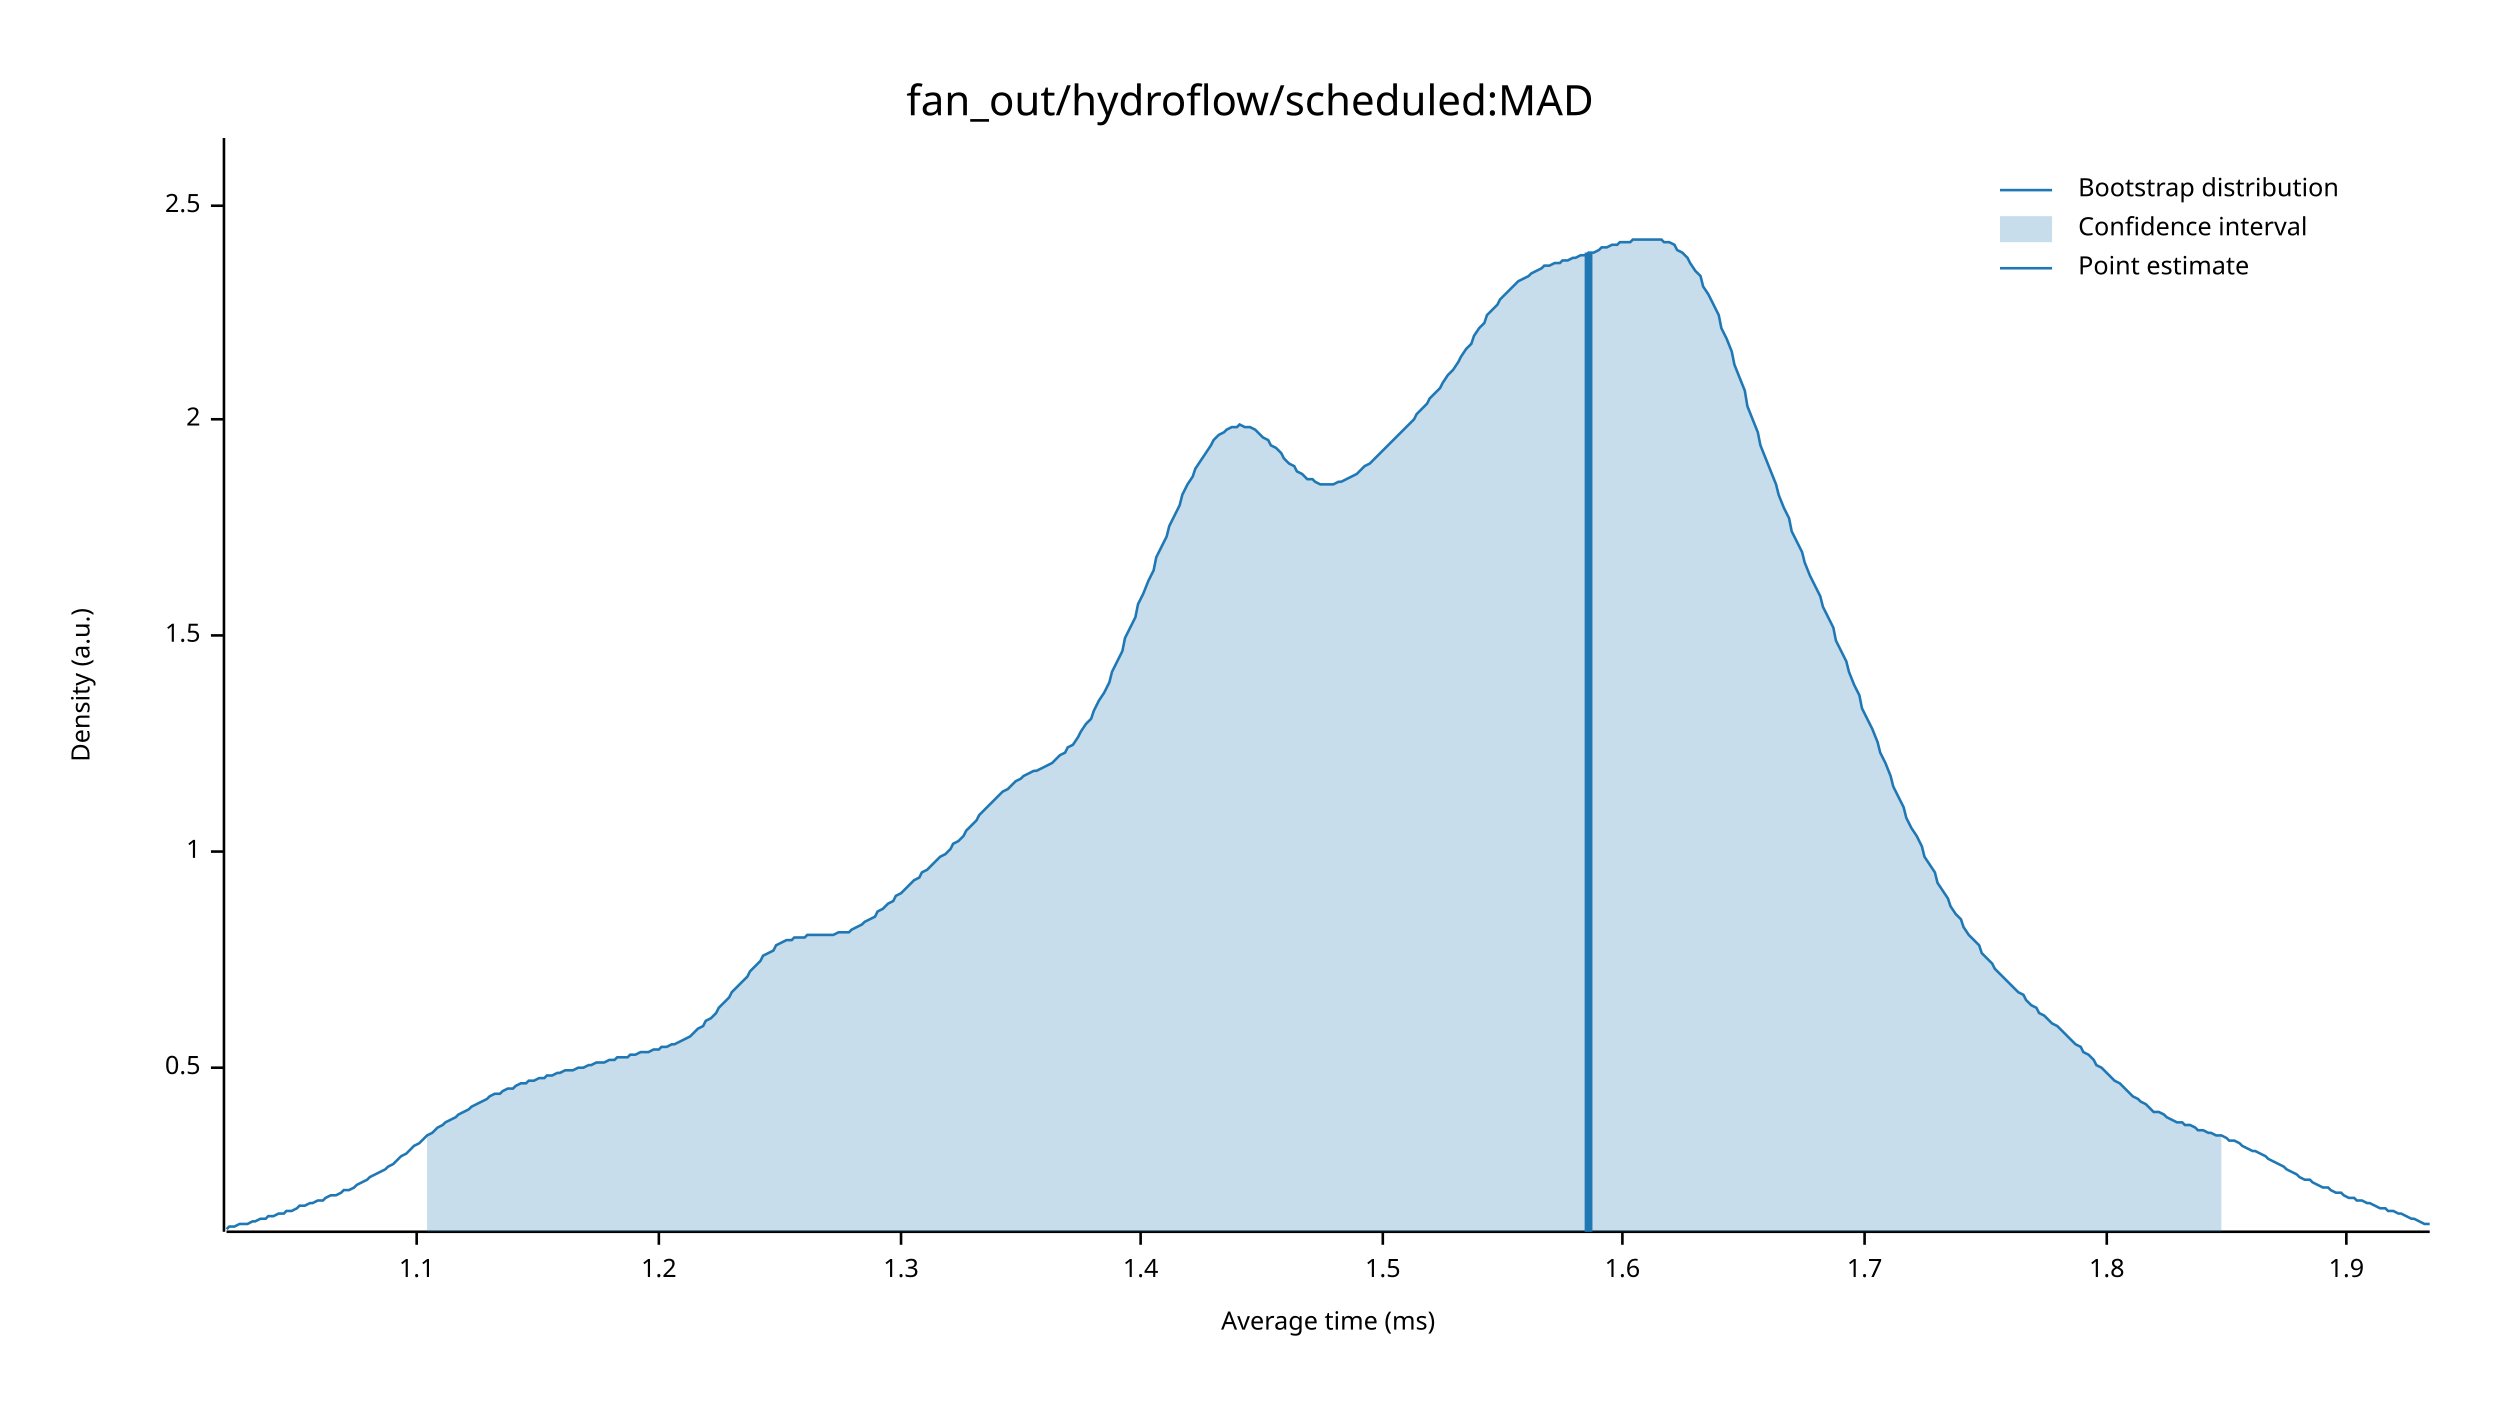
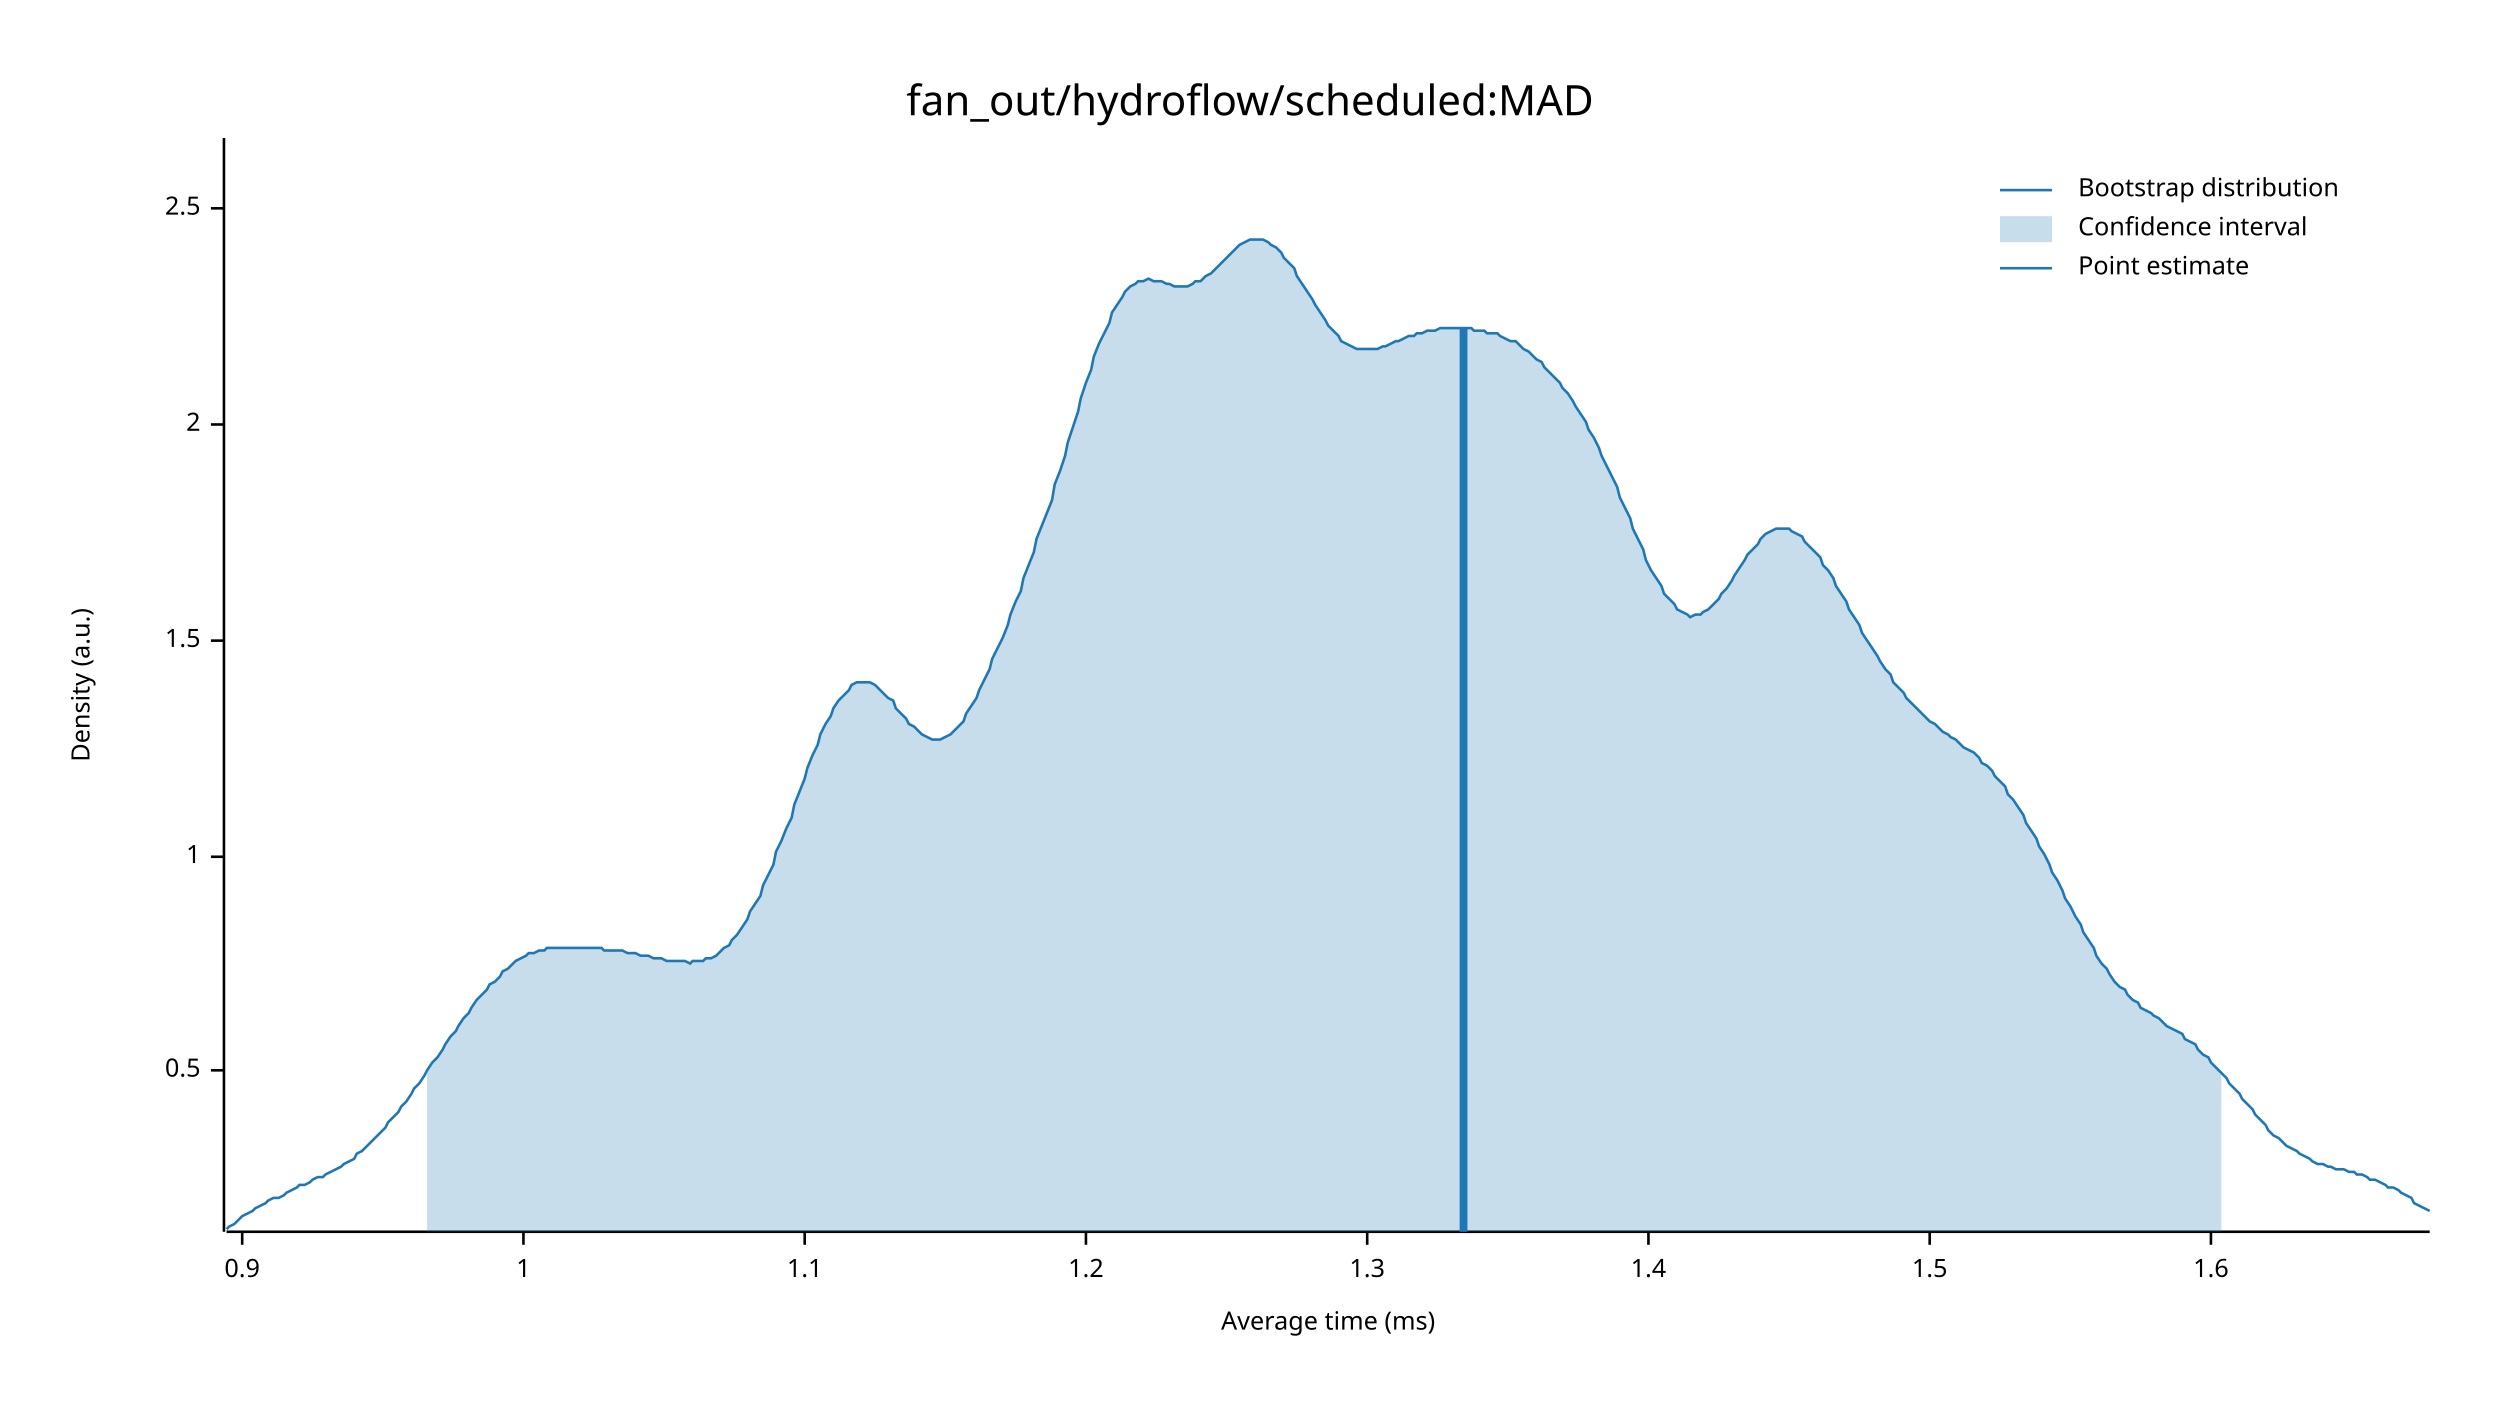
<svg xmlns="http://www.w3.org/2000/svg" width="960" height="540" viewBox="0 0 960 540">
  <text x="480" y="32" dy="0.76em" text-anchor="middle" font-family="sans-serif" font-size="16.129" opacity="1" fill="#000000">
fan_out/hydroflow/scheduled:MAD
</text>
  <text x="27" y="263" dy="0.76em" text-anchor="middle" font-family="sans-serif" font-size="9.677" opacity="1" fill="#000000" transform="rotate(270, 27, 263)">
Density (a.u.)
</text>
  <text x="510" y="513" dy="-0.5ex" text-anchor="middle" font-family="sans-serif" font-size="9.677" opacity="1" fill="#000000">
Average time (ms)
</text>
  <polyline fill="none" opacity="1" stroke="#000000" stroke-width="1" points="86,53 86,473 " />
-   <text x="77" y="410" dy="0.5ex" text-anchor="end" font-family="sans-serif" font-size="9.677" opacity="1" fill="#000000">
+   <text x="77" y="411" dy="0.5ex" text-anchor="end" font-family="sans-serif" font-size="9.677" opacity="1" fill="#000000">
0.5
</text>
-   <polyline fill="none" opacity="1" stroke="#000000" stroke-width="1" points="81,410 86,410 " />
-   <text x="77" y="327" dy="0.5ex" text-anchor="end" font-family="sans-serif" font-size="9.677" opacity="1" fill="#000000">
+   <polyline fill="none" opacity="1" stroke="#000000" stroke-width="1" points="81,411 86,411 " />
+   <text x="77" y="329" dy="0.5ex" text-anchor="end" font-family="sans-serif" font-size="9.677" opacity="1" fill="#000000">
1
</text>
-   <polyline fill="none" opacity="1" stroke="#000000" stroke-width="1" points="81,327 86,327 " />
-   <text x="77" y="244" dy="0.5ex" text-anchor="end" font-family="sans-serif" font-size="9.677" opacity="1" fill="#000000">
+   <polyline fill="none" opacity="1" stroke="#000000" stroke-width="1" points="81,329 86,329 " />
+   <text x="77" y="246" dy="0.5ex" text-anchor="end" font-family="sans-serif" font-size="9.677" opacity="1" fill="#000000">
1.5
</text>
-   <polyline fill="none" opacity="1" stroke="#000000" stroke-width="1" points="81,244 86,244 " />
-   <text x="77" y="161" dy="0.5ex" text-anchor="end" font-family="sans-serif" font-size="9.677" opacity="1" fill="#000000">
+   <polyline fill="none" opacity="1" stroke="#000000" stroke-width="1" points="81,246 86,246 " />
+   <text x="77" y="163" dy="0.5ex" text-anchor="end" font-family="sans-serif" font-size="9.677" opacity="1" fill="#000000">
2
</text>
-   <polyline fill="none" opacity="1" stroke="#000000" stroke-width="1" points="81,161 86,161 " />
-   <text x="77" y="79" dy="0.5ex" text-anchor="end" font-family="sans-serif" font-size="9.677" opacity="1" fill="#000000">
+   <polyline fill="none" opacity="1" stroke="#000000" stroke-width="1" points="81,163 86,163 " />
+   <text x="77" y="80" dy="0.5ex" text-anchor="end" font-family="sans-serif" font-size="9.677" opacity="1" fill="#000000">
2.5
</text>
-   <polyline fill="none" opacity="1" stroke="#000000" stroke-width="1" points="81,79 86,79 " />
+   <polyline fill="none" opacity="1" stroke="#000000" stroke-width="1" points="81,80 86,80 " />
  <polyline fill="none" opacity="1" stroke="#000000" stroke-width="1" points="87,473 933,473 " />
-   <text x="160" y="483" dy="0.76em" text-anchor="middle" font-family="sans-serif" font-size="9.677" opacity="1" fill="#000000">
+   <text x="93" y="483" dy="0.76em" text-anchor="middle" font-family="sans-serif" font-size="9.677" opacity="1" fill="#000000">
+ 0.9
+ </text>
+   <polyline fill="none" opacity="1" stroke="#000000" stroke-width="1" points="93,473 93,478 " />
+   <text x="201" y="483" dy="0.76em" text-anchor="middle" font-family="sans-serif" font-size="9.677" opacity="1" fill="#000000">
+ 1
+ </text>
+   <polyline fill="none" opacity="1" stroke="#000000" stroke-width="1" points="201,473 201,478 " />
+   <text x="309" y="483" dy="0.76em" text-anchor="middle" font-family="sans-serif" font-size="9.677" opacity="1" fill="#000000">
1.1
</text>
-   <polyline fill="none" opacity="1" stroke="#000000" stroke-width="1" points="160,473 160,478 " />
-   <text x="253" y="483" dy="0.76em" text-anchor="middle" font-family="sans-serif" font-size="9.677" opacity="1" fill="#000000">
+   <polyline fill="none" opacity="1" stroke="#000000" stroke-width="1" points="309,473 309,478 " />
+   <text x="417" y="483" dy="0.76em" text-anchor="middle" font-family="sans-serif" font-size="9.677" opacity="1" fill="#000000">
1.2
</text>
-   <polyline fill="none" opacity="1" stroke="#000000" stroke-width="1" points="253,473 253,478 " />
-   <text x="346" y="483" dy="0.76em" text-anchor="middle" font-family="sans-serif" font-size="9.677" opacity="1" fill="#000000">
+   <polyline fill="none" opacity="1" stroke="#000000" stroke-width="1" points="417,473 417,478 " />
+   <text x="525" y="483" dy="0.76em" text-anchor="middle" font-family="sans-serif" font-size="9.677" opacity="1" fill="#000000">
1.3
</text>
-   <polyline fill="none" opacity="1" stroke="#000000" stroke-width="1" points="346,473 346,478 " />
-   <text x="438" y="483" dy="0.76em" text-anchor="middle" font-family="sans-serif" font-size="9.677" opacity="1" fill="#000000">
+   <polyline fill="none" opacity="1" stroke="#000000" stroke-width="1" points="525,473 525,478 " />
+   <text x="633" y="483" dy="0.76em" text-anchor="middle" font-family="sans-serif" font-size="9.677" opacity="1" fill="#000000">
1.4
</text>
-   <polyline fill="none" opacity="1" stroke="#000000" stroke-width="1" points="438,473 438,478 " />
-   <text x="531" y="483" dy="0.76em" text-anchor="middle" font-family="sans-serif" font-size="9.677" opacity="1" fill="#000000">
+   <polyline fill="none" opacity="1" stroke="#000000" stroke-width="1" points="633,473 633,478 " />
+   <text x="741" y="483" dy="0.76em" text-anchor="middle" font-family="sans-serif" font-size="9.677" opacity="1" fill="#000000">
1.5
</text>
-   <polyline fill="none" opacity="1" stroke="#000000" stroke-width="1" points="531,473 531,478 " />
-   <text x="623" y="483" dy="0.76em" text-anchor="middle" font-family="sans-serif" font-size="9.677" opacity="1" fill="#000000">
+   <polyline fill="none" opacity="1" stroke="#000000" stroke-width="1" points="741,473 741,478 " />
+   <text x="849" y="483" dy="0.76em" text-anchor="middle" font-family="sans-serif" font-size="9.677" opacity="1" fill="#000000">
1.6
</text>
-   <polyline fill="none" opacity="1" stroke="#000000" stroke-width="1" points="623,473 623,478 " />
-   <text x="716" y="483" dy="0.76em" text-anchor="middle" font-family="sans-serif" font-size="9.677" opacity="1" fill="#000000">
- 1.7
- </text>
-   <polyline fill="none" opacity="1" stroke="#000000" stroke-width="1" points="716,473 716,478 " />
-   <text x="809" y="483" dy="0.76em" text-anchor="middle" font-family="sans-serif" font-size="9.677" opacity="1" fill="#000000">
- 1.8
- </text>
-   <polyline fill="none" opacity="1" stroke="#000000" stroke-width="1" points="809,473 809,478 " />
-   <text x="901" y="483" dy="0.76em" text-anchor="middle" font-family="sans-serif" font-size="9.677" opacity="1" fill="#000000">
- 1.9
- </text>
-   <polyline fill="none" opacity="1" stroke="#000000" stroke-width="1" points="901,473 901,478 " />
-   <polyline fill="none" opacity="1" stroke="#1F78B4" stroke-width="1" points="87,472 88,471 90,471 92,470 93,470 95,470 97,469 98,469 100,468 102,468 103,467 105,467 107,466 109,466 110,465 112,465 114,464 115,463 117,463 119,462 120,462 122,461 124,461 125,460 127,459 129,459 131,458 132,457 134,457 136,456 137,455 139,454 141,453 142,452 144,451 146,450 148,449 149,448 151,447 153,445 154,444 156,443 158,441 159,440 161,439 163,437 164,436 166,435 168,433 170,432 171,431 173,430 175,429 176,428 178,427 180,426 181,425 183,424 185,423 187,422 188,421 190,420 192,420 193,419 195,418 197,418 198,417 200,416 202,416 203,415 205,415 207,414 209,414 210,413 212,413 214,412 215,412 217,411 219,411 220,411 222,410 224,410 226,409 227,409 229,408 231,408 232,408 234,407 236,407 237,406 239,406 241,406 242,405 244,405 246,404 248,404 249,404 251,403 253,403 254,402 256,402 258,401 259,401 261,400 263,399 265,398 266,397 268,395 270,394 271,392 273,391 275,389 276,387 278,385 280,383 281,381 283,379 285,377 287,375 288,373 290,371 292,369 293,367 295,366 297,365 298,363 300,362 302,361 304,361 305,360 307,360 309,360 310,359 312,359 314,359 315,359 317,359 319,359 320,359 322,358 324,358 326,358 327,357 329,356 331,355 332,354 334,353 336,352 337,350 339,349 341,347 343,346 344,344 346,343 348,341 349,340 351,338 353,337 354,335 356,334 358,332 359,331 361,329 363,328 365,326 366,324 368,323 370,321 371,319 373,317 375,315 376,313 378,311 380,309 381,308 383,306 385,304 387,303 388,302 390,300 392,299 393,298 395,297 397,296 398,296 400,295 402,294 404,293 405,292 407,290 409,289 410,287 412,286 414,283 415,281 417,278 419,276 420,273 422,269 424,266 426,262 427,258 429,254 431,250 432,245 434,241 436,237 437,232 439,228 441,223 443,219 444,214 446,210 448,206 449,202 451,198 453,194 454,190 456,186 458,183 459,180 461,177 463,174 465,171 466,169 468,167 470,166 471,165 473,164 475,164 476,163 478,164 480,164 482,165 483,166 485,168 487,169 488,171 490,172 492,174 493,176 495,178 497,179 498,181 500,182 502,184 504,184 505,185 507,186 509,186 510,186 512,186 514,185 515,185 517,184 519,183 521,182 522,181 524,179 526,178 527,177 529,175 531,173 532,172 534,170 536,168 537,167 539,165 541,163 543,161 544,159 546,157 548,155 549,153 551,151 553,149 554,147 556,144 558,142 560,139 561,137 563,134 565,132 566,129 568,126 570,124 571,121 573,119 575,117 576,115 578,113 580,111 582,109 583,108 585,107 587,106 588,105 590,104 592,103 593,102 595,102 597,101 599,101 600,100 602,100 604,99 605,99 607,98 609,98 610,97 612,97 614,96 615,95 617,95 619,94 621,94 622,93 624,93 626,93 627,92 629,92 631,92 632,92 634,92 636,92 638,92 639,93 641,93 643,94 644,96 646,97 648,99 649,101 651,104 653,106 654,110 656,113 658,117 660,121 661,126 663,130 665,135 666,140 668,145 670,150 671,156 673,161 675,166 676,171 678,176 680,181 682,186 683,190 685,195 687,199 688,204 690,208 692,212 693,216 695,221 697,225 699,229 700,233 702,237 704,241 705,246 707,250 709,254 710,258 712,263 714,267 715,272 717,276 719,280 721,285 722,289 724,293 726,298 727,302 729,306 731,310 732,314 734,318 736,321 738,325 739,329 741,332 743,335 744,339 746,342 748,345 749,348 751,351 753,353 754,356 756,359 758,361 760,363 761,366 763,368 765,370 766,372 768,374 770,376 771,377 773,379 775,381 777,382 778,384 780,386 782,387 783,389 785,390 787,392 788,393 790,394 792,396 793,397 795,399 797,401 799,402 800,404 802,405 804,407 805,409 807,410 809,412 810,413 812,415 814,416 816,418 817,419 819,421 821,422 822,423 824,424 826,426 827,427 829,427 831,428 832,429 834,430 836,431 838,431 839,432 841,432 843,433 844,434 846,434 848,435 849,435 851,436 853,436 855,437 856,438 858,438 860,439 861,440 863,441 865,442 866,442 868,443 870,444 871,445 873,446 875,447 877,448 878,449 880,450 882,451 883,452 885,453 887,453 888,454 890,455 892,456 894,456 895,457 897,458 899,458 900,459 902,460 904,460 905,461 907,461 909,462 910,462 912,463 914,464 916,464 917,465 919,465 921,466 922,466 924,467 926,468 927,468 929,469 931,470 933,470 " />
-   <polygon opacity="0.25" fill="#1F78B4" points="164,436 166,435 168,433 170,432 171,431 173,430 175,429 176,428 178,427 180,426 181,425 183,424 185,423 187,422 188,421 190,420 192,420 193,419 195,418 197,418 198,417 200,416 202,416 203,415 205,415 207,414 209,414 210,413 212,413 214,412 215,412 217,411 219,411 220,411 222,410 224,410 226,409 227,409 229,408 231,408 232,408 234,407 236,407 237,406 239,406 241,406 242,405 244,405 246,404 248,404 249,404 251,403 253,403 254,402 256,402 258,401 259,401 261,400 263,399 265,398 266,397 268,395 270,394 271,392 273,391 275,389 276,387 278,385 280,383 281,381 283,379 285,377 287,375 288,373 290,371 292,369 293,367 295,366 297,365 298,363 300,362 302,361 304,361 305,360 307,360 309,360 310,359 312,359 314,359 315,359 317,359 319,359 320,359 322,358 324,358 326,358 327,357 329,356 331,355 332,354 334,353 336,352 337,350 339,349 341,347 343,346 344,344 346,343 348,341 349,340 351,338 353,337 354,335 356,334 358,332 359,331 361,329 363,328 365,326 366,324 368,323 370,321 371,319 373,317 375,315 376,313 378,311 380,309 381,308 383,306 385,304 387,303 388,302 390,300 392,299 393,298 395,297 397,296 398,296 400,295 402,294 404,293 405,292 407,290 409,289 410,287 412,286 414,283 415,281 417,278 419,276 420,273 422,269 424,266 426,262 427,258 429,254 431,250 432,245 434,241 436,237 437,232 439,228 441,223 443,219 444,214 446,210 448,206 449,202 451,198 453,194 454,190 456,186 458,183 459,180 461,177 463,174 465,171 466,169 468,167 470,166 471,165 473,164 475,164 476,163 478,164 480,164 482,165 483,166 485,168 487,169 488,171 490,172 492,174 493,176 495,178 497,179 498,181 500,182 502,184 504,184 505,185 507,186 509,186 510,186 512,186 514,185 515,185 517,184 519,183 521,182 522,181 524,179 526,178 527,177 529,175 531,173 532,172 534,170 536,168 537,167 539,165 541,163 543,161 544,159 546,157 548,155 549,153 551,151 553,149 554,147 556,144 558,142 560,139 561,137 563,134 565,132 566,129 568,126 570,124 571,121 573,119 575,117 576,115 578,113 580,111 582,109 583,108 585,107 587,106 588,105 590,104 592,103 593,102 595,102 597,101 599,101 600,100 602,100 604,99 605,99 607,98 609,98 610,97 612,97 614,96 615,95 617,95 619,94 621,94 622,93 624,93 626,93 627,92 629,92 631,92 632,92 634,92 636,92 638,92 639,93 641,93 643,94 644,96 646,97 648,99 649,101 651,104 653,106 654,110 656,113 658,117 660,121 661,126 663,130 665,135 666,140 668,145 670,150 671,156 673,161 675,166 676,171 678,176 680,181 682,186 683,190 685,195 687,199 688,204 690,208 692,212 693,216 695,221 697,225 699,229 700,233 702,237 704,241 705,246 707,250 709,254 710,258 712,263 714,267 715,272 717,276 719,280 721,285 722,289 724,293 726,298 727,302 729,306 731,310 732,314 734,318 736,321 738,325 739,329 741,332 743,335 744,339 746,342 748,345 749,348 751,351 753,353 754,356 756,359 758,361 760,363 761,366 763,368 765,370 766,372 768,374 770,376 771,377 773,379 775,381 777,382 778,384 780,386 782,387 783,389 785,390 787,392 788,393 790,394 792,396 793,397 795,399 797,401 799,402 800,404 802,405 804,407 805,409 807,410 809,412 810,413 812,415 814,416 816,418 817,419 819,421 821,422 822,423 824,424 826,426 827,427 829,427 831,428 832,429 834,430 836,431 838,431 839,432 841,432 843,433 844,434 846,434 848,435 849,435 851,436 853,436 853,473 164,473 " />
-   <polyline fill="none" opacity="1" stroke="#1F78B4" stroke-width="3" points="610,473 610,97 " />
+   <polyline fill="none" opacity="1" stroke="#000000" stroke-width="1" points="849,473 849,478 " />
+   <polyline fill="none" opacity="1" stroke="#1F78B4" stroke-width="1" points="87,472 88,471 90,470 92,468 93,467 95,466 97,465 98,464 100,463 102,462 103,461 105,460 107,460 109,459 110,458 112,457 114,456 115,455 117,455 119,454 120,453 122,452 124,452 125,451 127,450 129,449 131,448 132,447 134,446 136,445 137,443 139,442 141,440 142,439 144,437 146,435 148,433 149,431 151,429 153,427 154,425 156,423 158,420 159,418 161,416 163,413 164,411 166,408 168,406 170,403 171,401 173,398 175,396 176,394 178,391 180,389 181,387 183,384 185,382 187,380 188,378 190,377 192,375 193,373 195,372 197,370 198,369 200,368 202,367 203,366 205,366 207,365 209,365 210,364 212,364 214,364 215,364 217,364 219,364 220,364 222,364 224,364 226,364 227,364 229,364 231,364 232,365 234,365 236,365 237,365 239,365 241,366 242,366 244,366 246,367 248,367 249,367 251,368 253,368 254,368 256,369 258,369 259,369 261,369 263,369 265,370 266,369 268,369 270,369 271,368 273,368 275,367 276,366 278,364 280,363 281,361 283,359 285,356 287,353 288,350 290,347 292,344 293,340 295,336 297,332 298,327 300,323 302,318 304,314 305,309 307,304 309,299 310,295 312,290 314,286 315,282 317,278 319,275 320,272 322,269 324,267 326,265 327,263 329,262 331,262 332,262 334,262 336,263 337,264 339,266 341,268 343,269 344,272 346,274 348,276 349,278 351,279 353,281 354,282 356,283 358,284 359,284 361,284 363,283 365,282 366,281 368,279 370,277 371,274 373,271 375,268 376,265 378,261 380,257 381,253 383,249 385,245 387,240 388,236 390,231 392,227 393,222 395,217 397,212 398,207 400,202 402,197 404,192 405,186 407,181 409,175 410,170 412,164 414,158 415,153 417,147 419,142 420,137 422,132 424,128 426,124 427,120 429,117 431,114 432,112 434,110 436,109 437,108 439,108 441,107 443,108 444,108 446,108 448,109 449,109 451,110 453,110 454,110 456,110 458,109 459,108 461,108 463,106 465,105 466,104 468,102 470,100 471,99 473,97 475,95 476,94 478,93 480,92 482,92 483,92 485,92 487,93 488,94 490,95 492,97 493,99 495,101 497,103 498,106 500,109 502,112 504,115 505,117 507,120 509,123 510,125 512,127 514,129 515,131 517,132 519,133 521,134 522,134 524,134 526,134 527,134 529,134 531,133 532,133 534,132 536,131 537,131 539,130 541,129 543,129 544,128 546,128 548,127 549,127 551,127 553,126 554,126 556,126 558,126 560,126 561,126 563,126 565,126 566,127 568,127 570,127 571,128 573,128 575,128 576,129 578,130 580,131 582,131 583,132 585,134 587,135 588,136 590,138 592,139 593,141 595,143 597,145 599,147 600,149 602,151 604,154 605,156 607,159 609,162 610,165 612,168 614,172 615,175 617,179 619,183 621,187 622,191 624,195 626,199 627,203 629,207 631,211 632,215 634,219 636,222 638,225 639,228 641,230 643,232 644,234 646,235 648,236 649,237 651,236 653,236 654,235 656,234 658,232 660,230 661,228 663,226 665,223 666,221 668,218 670,215 671,213 673,211 675,209 676,207 678,205 680,204 682,203 683,203 685,203 687,203 688,204 690,205 692,206 693,208 695,210 697,212 699,214 700,217 702,219 704,222 705,225 707,228 709,231 710,234 712,237 714,240 715,243 717,246 719,249 721,252 722,254 724,257 726,259 727,262 729,264 731,266 732,268 734,270 736,272 738,274 739,275 741,277 743,278 744,279 746,281 748,282 749,283 751,284 753,286 754,287 756,288 758,289 760,291 761,293 763,294 765,296 766,298 768,300 770,302 771,305 773,307 775,310 777,313 778,316 780,319 782,322 783,325 785,328 787,332 788,335 790,338 792,342 793,345 795,348 797,352 799,355 800,358 802,361 804,364 805,367 807,370 809,372 810,374 812,377 814,379 816,380 817,382 819,384 821,385 822,387 824,388 826,389 827,390 829,391 831,393 832,394 834,395 836,396 838,397 839,399 841,400 843,401 844,403 846,405 848,406 849,408 851,410 853,412 855,414 856,416 858,418 860,420 861,422 863,424 865,426 866,428 868,430 870,432 871,434 873,436 875,437 877,439 878,440 880,441 882,442 883,443 885,444 887,445 888,446 890,447 892,447 894,448 895,448 897,449 899,449 900,449 902,450 904,450 905,451 907,451 909,452 910,453 912,453 914,454 916,455 917,456 919,456 921,457 922,458 924,459 926,460 927,462 929,463 931,464 933,465 " />
+   <polygon opacity="0.25" fill="#1F78B4" points="164,411 166,408 168,406 170,403 171,401 173,398 175,396 176,394 178,391 180,389 181,387 183,384 185,382 187,380 188,378 190,377 192,375 193,373 195,372 197,370 198,369 200,368 202,367 203,366 205,366 207,365 209,365 210,364 212,364 214,364 215,364 217,364 219,364 220,364 222,364 224,364 226,364 227,364 229,364 231,364 232,365 234,365 236,365 237,365 239,365 241,366 242,366 244,366 246,367 248,367 249,367 251,368 253,368 254,368 256,369 258,369 259,369 261,369 263,369 265,370 266,369 268,369 270,369 271,368 273,368 275,367 276,366 278,364 280,363 281,361 283,359 285,356 287,353 288,350 290,347 292,344 293,340 295,336 297,332 298,327 300,323 302,318 304,314 305,309 307,304 309,299 310,295 312,290 314,286 315,282 317,278 319,275 320,272 322,269 324,267 326,265 327,263 329,262 331,262 332,262 334,262 336,263 337,264 339,266 341,268 343,269 344,272 346,274 348,276 349,278 351,279 353,281 354,282 356,283 358,284 359,284 361,284 363,283 365,282 366,281 368,279 370,277 371,274 373,271 375,268 376,265 378,261 380,257 381,253 383,249 385,245 387,240 388,236 390,231 392,227 393,222 395,217 397,212 398,207 400,202 402,197 404,192 405,186 407,181 409,175 410,170 412,164 414,158 415,153 417,147 419,142 420,137 422,132 424,128 426,124 427,120 429,117 431,114 432,112 434,110 436,109 437,108 439,108 441,107 443,108 444,108 446,108 448,109 449,109 451,110 453,110 454,110 456,110 458,109 459,108 461,108 463,106 465,105 466,104 468,102 470,100 471,99 473,97 475,95 476,94 478,93 480,92 482,92 483,92 485,92 487,93 488,94 490,95 492,97 493,99 495,101 497,103 498,106 500,109 502,112 504,115 505,117 507,120 509,123 510,125 512,127 514,129 515,131 517,132 519,133 521,134 522,134 524,134 526,134 527,134 529,134 531,133 532,133 534,132 536,131 537,131 539,130 541,129 543,129 544,128 546,128 548,127 549,127 551,127 553,126 554,126 556,126 558,126 560,126 561,126 563,126 565,126 566,127 568,127 570,127 571,128 573,128 575,128 576,129 578,130 580,131 582,131 583,132 585,134 587,135 588,136 590,138 592,139 593,141 595,143 597,145 599,147 600,149 602,151 604,154 605,156 607,159 609,162 610,165 612,168 614,172 615,175 617,179 619,183 621,187 622,191 624,195 626,199 627,203 629,207 631,211 632,215 634,219 636,222 638,225 639,228 641,230 643,232 644,234 646,235 648,236 649,237 651,236 653,236 654,235 656,234 658,232 660,230 661,228 663,226 665,223 666,221 668,218 670,215 671,213 673,211 675,209 676,207 678,205 680,204 682,203 683,203 685,203 687,203 688,204 690,205 692,206 693,208 695,210 697,212 699,214 700,217 702,219 704,222 705,225 707,228 709,231 710,234 712,237 714,240 715,243 717,246 719,249 721,252 722,254 724,257 726,259 727,262 729,264 731,266 732,268 734,270 736,272 738,274 739,275 741,277 743,278 744,279 746,281 748,282 749,283 751,284 753,286 754,287 756,288 758,289 760,291 761,293 763,294 765,296 766,298 768,300 770,302 771,305 773,307 775,310 777,313 778,316 780,319 782,322 783,325 785,328 787,332 788,335 790,338 792,342 793,345 795,348 797,352 799,355 800,358 802,361 804,364 805,367 807,370 809,372 810,374 812,377 814,379 816,380 817,382 819,384 821,385 822,387 824,388 826,389 827,390 829,391 831,393 832,394 834,395 836,396 838,397 839,399 841,400 843,401 844,403 846,405 848,406 849,408 851,410 853,412 853,473 164,473 " />
+   <polyline fill="none" opacity="1" stroke="#1F78B4" stroke-width="3" points="562,473 562,126 " />
  <text x="798" y="68" dy="0.76em" text-anchor="start" font-family="sans-serif" font-size="9.677" opacity="1" fill="#000000">
Bootstrap distribution
</text>
  <text x="798" y="83" dy="0.76em" text-anchor="start" font-family="sans-serif" font-size="9.677" opacity="1" fill="#000000">
Confidence interval
</text>
  <text x="798" y="98" dy="0.76em" text-anchor="start" font-family="sans-serif" font-size="9.677" opacity="1" fill="#000000">
Point estimate
</text>
  <polyline fill="none" opacity="1" stroke="#1F78B4" stroke-width="1" points="768,73 788,73 " />
  <rect x="768" y="83" width="20" height="10" opacity="0.25" fill="#1F78B4" stroke="none" />
  <polyline fill="none" opacity="1" stroke="#1F78B4" stroke-width="1" points="768,103 788,103 " />
</svg>
